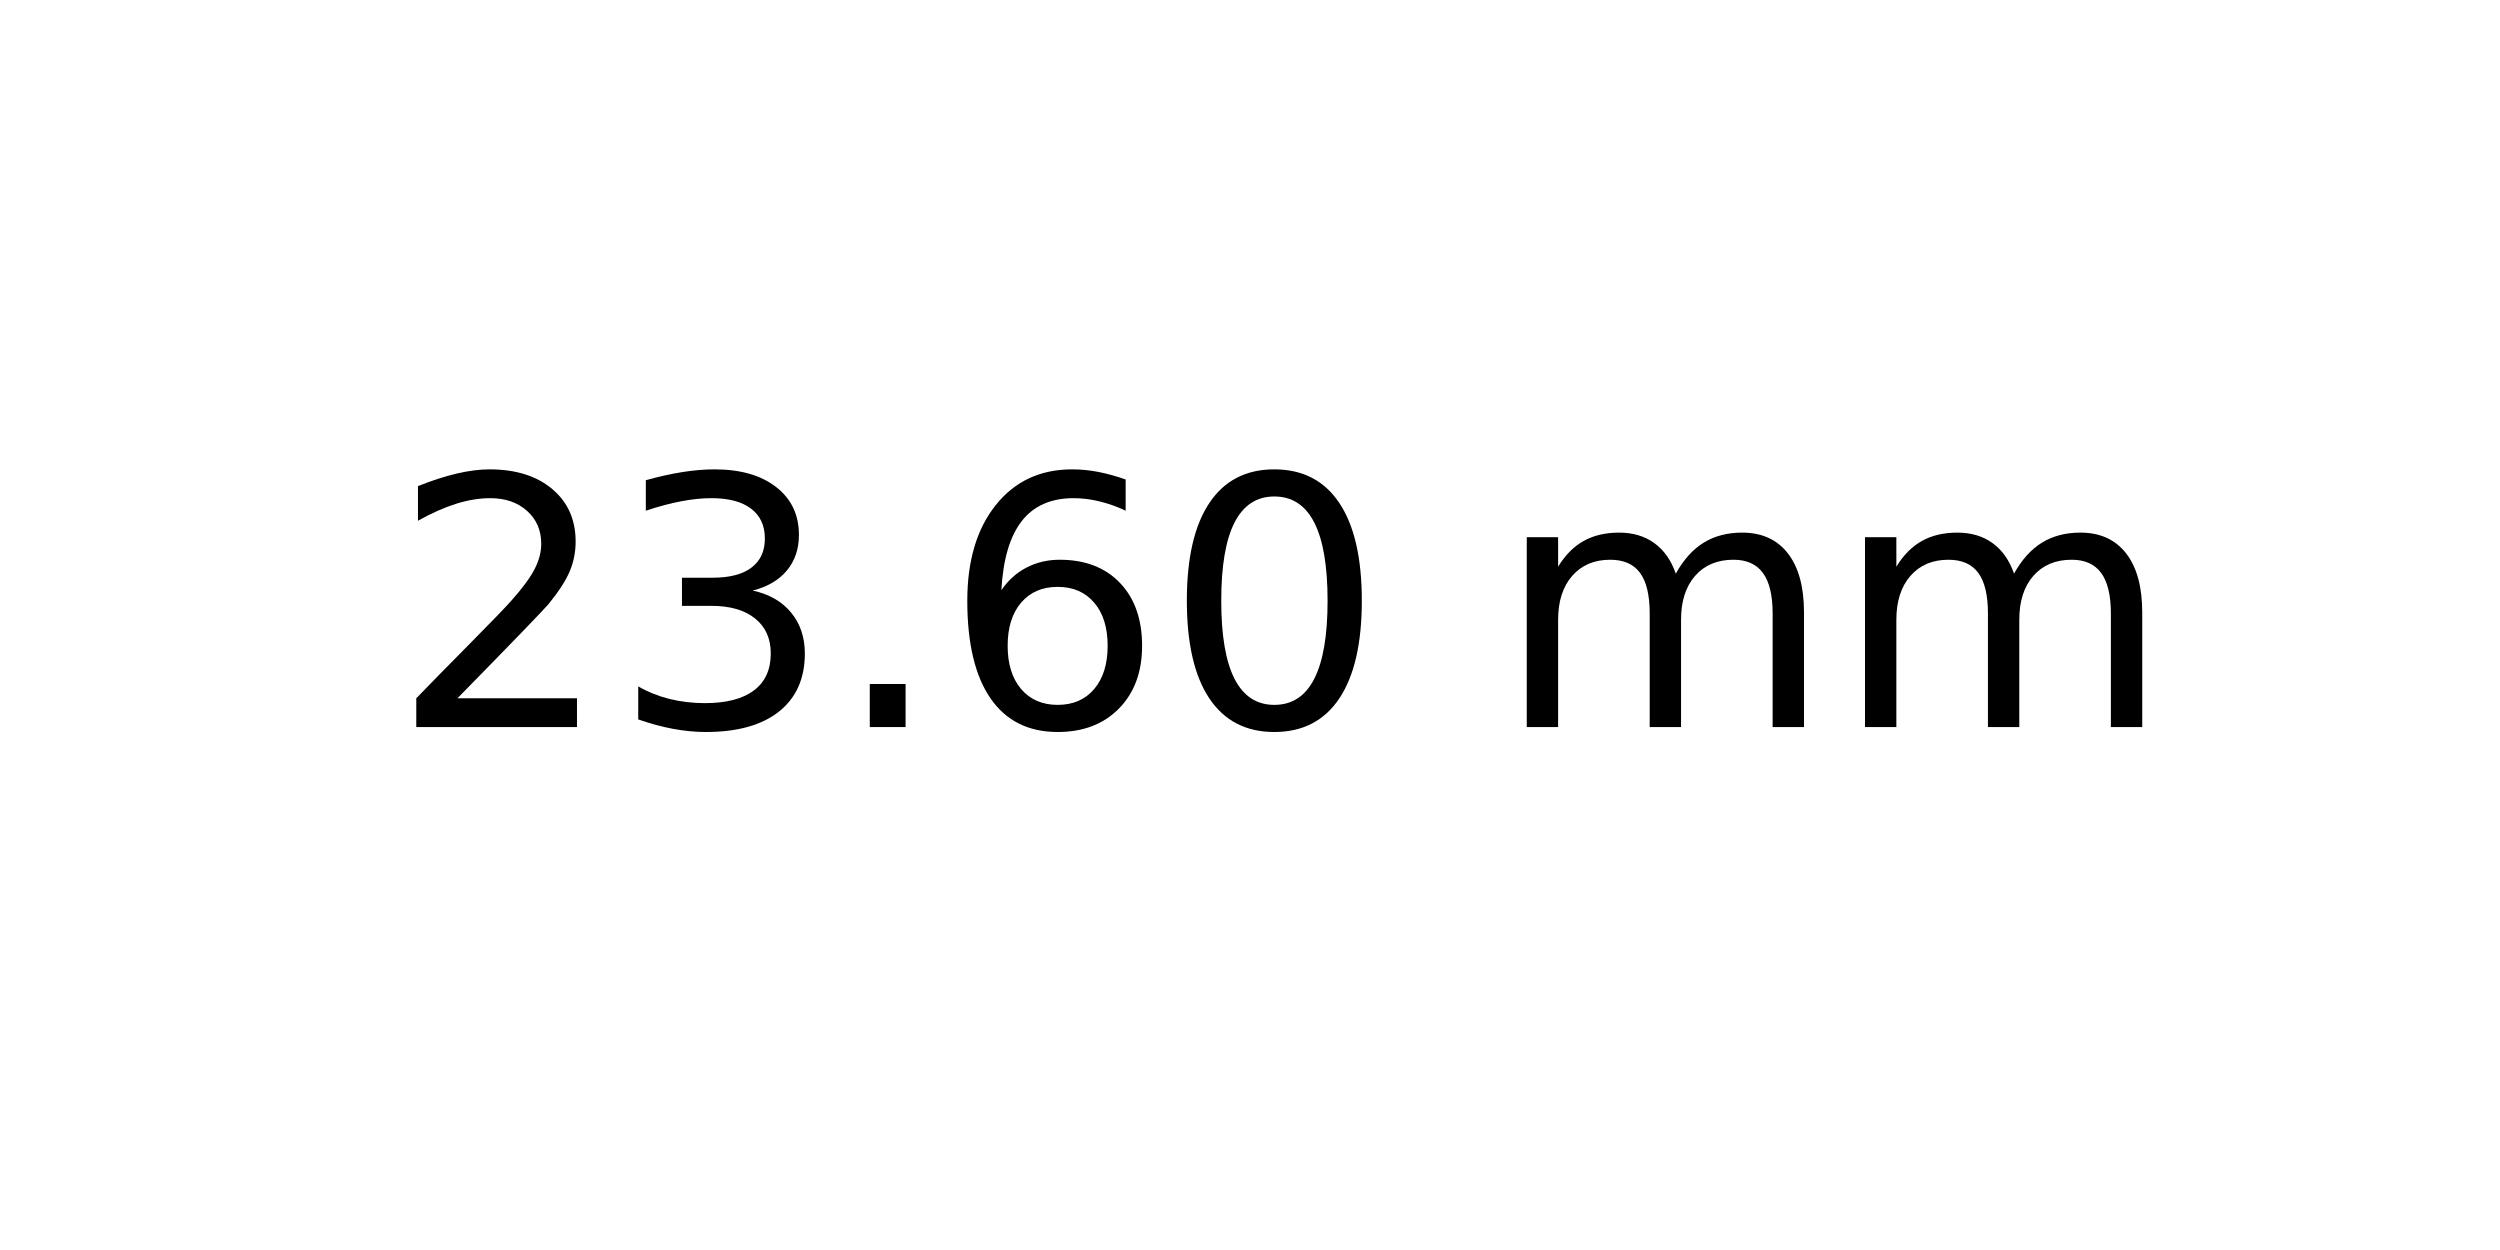
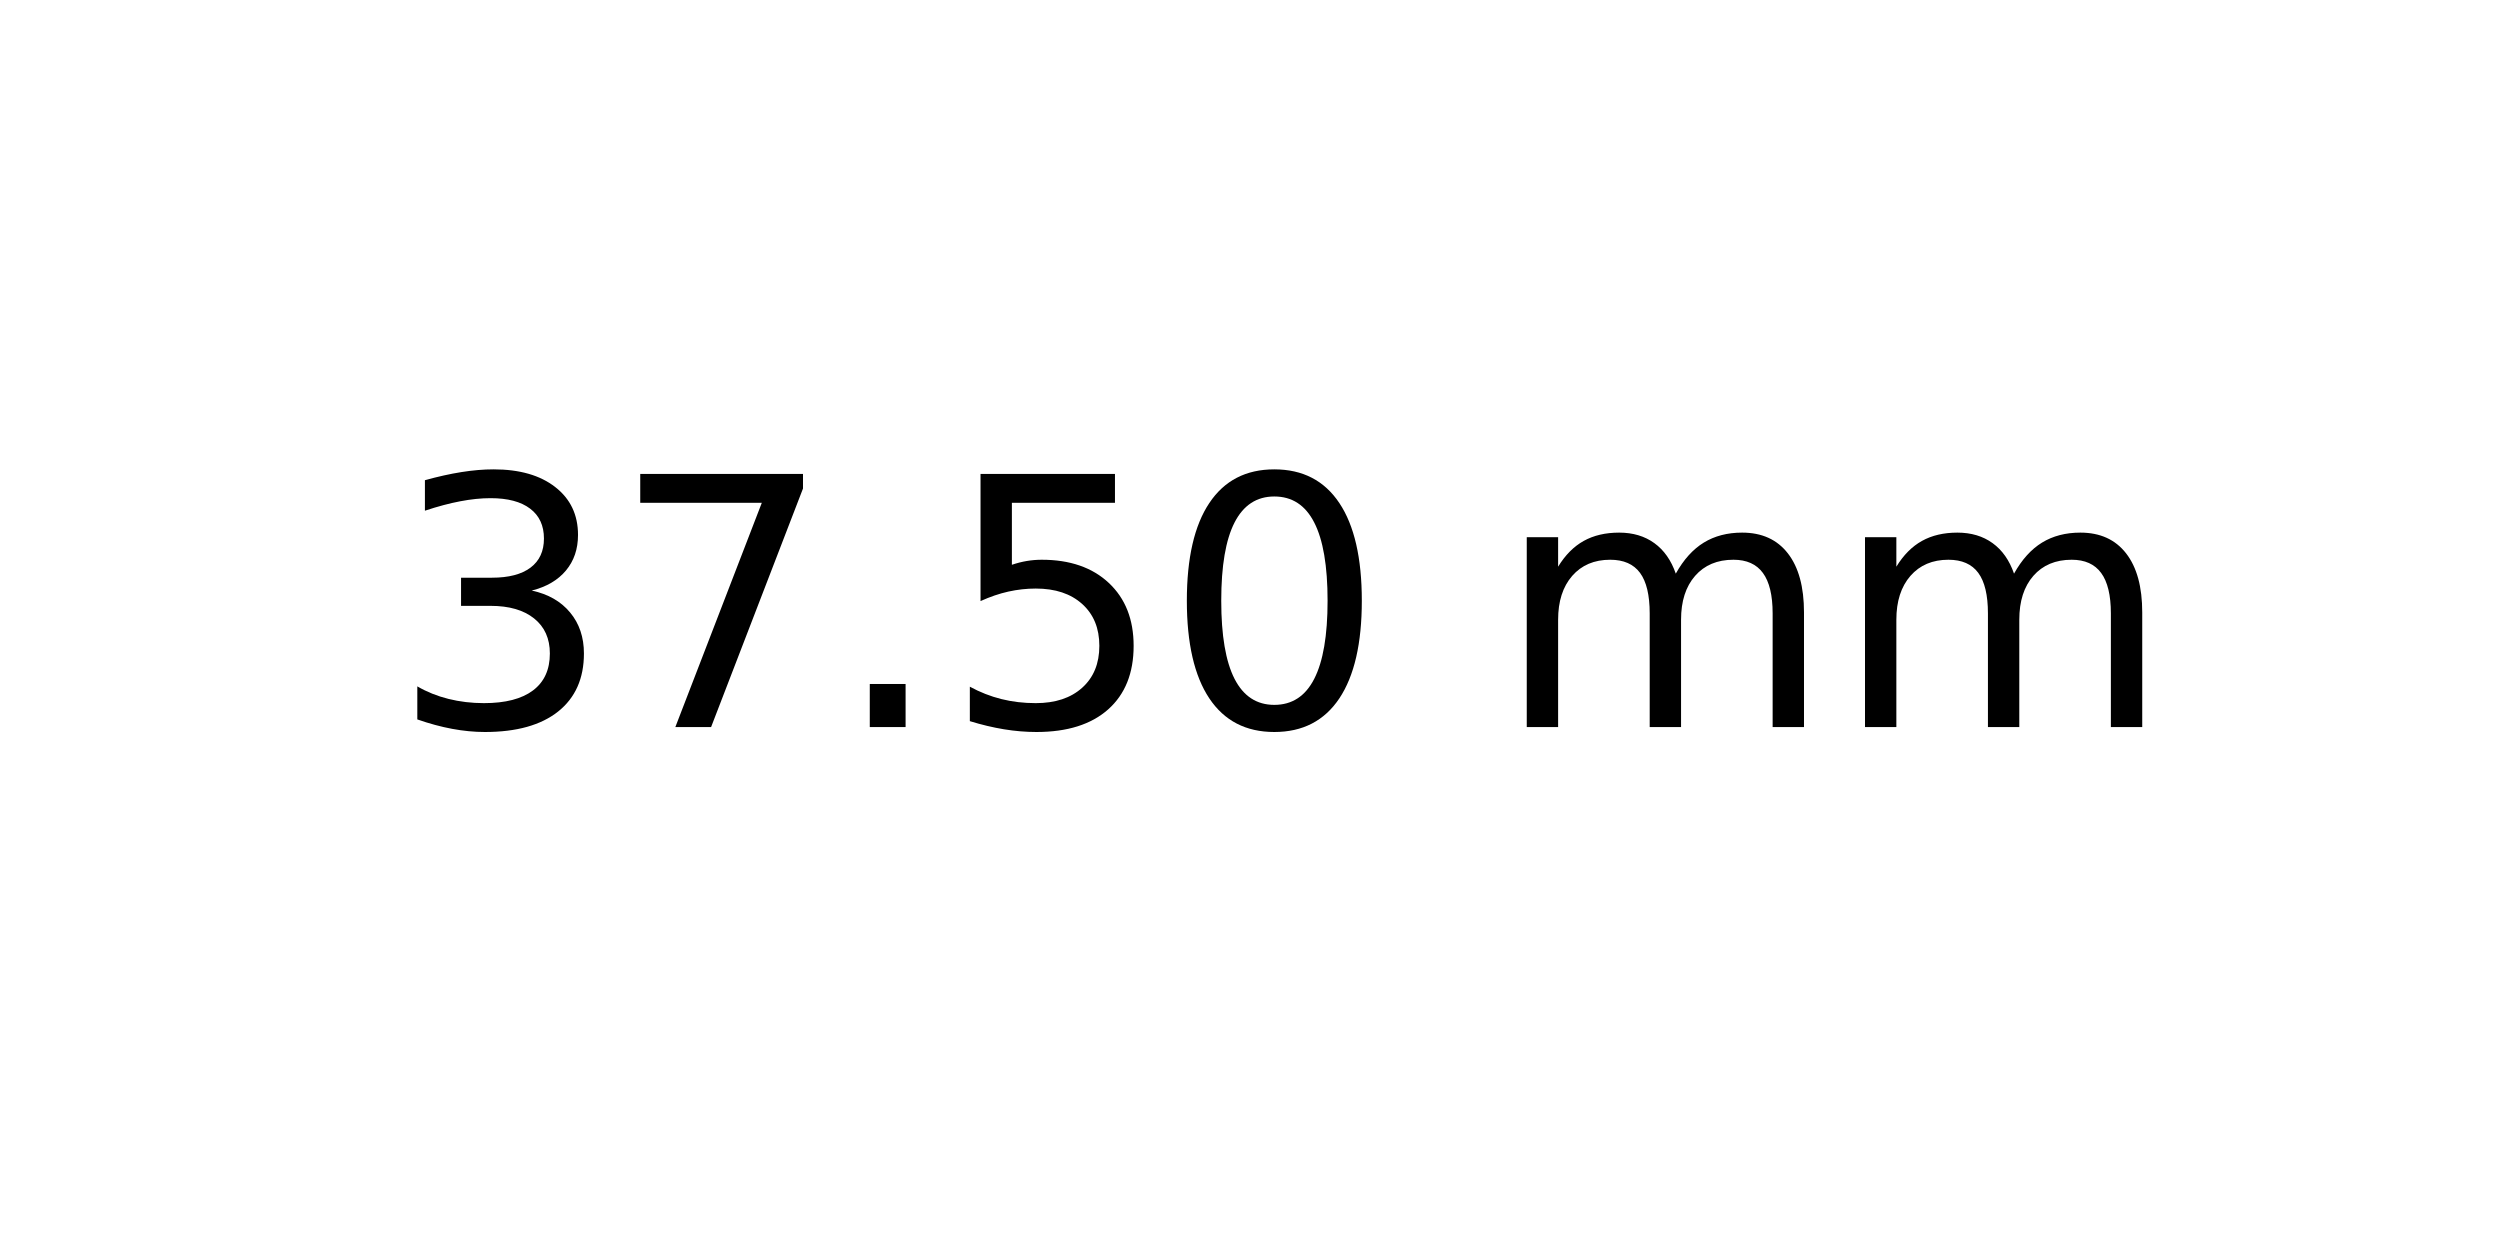
<svg xmlns="http://www.w3.org/2000/svg" xmlns:xlink="http://www.w3.org/1999/xlink" width="72pt" height="36pt" viewBox="0 0 72 36" version="1.1">
  <defs>
    <style type="text/css">*{stroke-linejoin: round; stroke-linecap: butt}</style>
  </defs>
  <g id="figure_1">
    <g id="axes_1">
      <g id="text_1">
        <g transform="translate(11.25625 20.93937) scale(0.1 -0.1)">
          <defs>
-             <path id="DejaVuSans-32" d="M 1228 531  L 3431 531  L 3431 0  L 469 0  L 469 531  Q 828 903 1448 1529  Q 2069 2156 2228 2338  Q 2531 2678 2651 2914  Q 2772 3150 2772 3378  Q 2772 3750 2511 3984  Q 2250 4219 1831 4219  Q 1534 4219 1204 4116  Q 875 4013 500 3803  L 500 4441  Q 881 4594 1212 4672  Q 1544 4750 1819 4750  Q 2544 4750 2975 4387  Q 3406 4025 3406 3419  Q 3406 3131 3298 2873  Q 3191 2616 2906 2266  Q 2828 2175 2409 1742  Q 1991 1309 1228 531  z " transform="scale(0.015625)" />
            <path id="DejaVuSans-33" d="M 2597 2516  Q 3050 2419 3304 2112  Q 3559 1806 3559 1356  Q 3559 666 3084 287  Q 2609 -91 1734 -91  Q 1441 -91 1130 -33  Q 819 25 488 141  L 488 750  Q 750 597 1062 519  Q 1375 441 1716 441  Q 2309 441 2620 675  Q 2931 909 2931 1356  Q 2931 1769 2642 2001  Q 2353 2234 1838 2234  L 1294 2234  L 1294 2753  L 1863 2753  Q 2328 2753 2575 2939  Q 2822 3125 2822 3475  Q 2822 3834 2567 4026  Q 2313 4219 1838 4219  Q 1578 4219 1281 4162  Q 984 4106 628 3988  L 628 4550  Q 988 4650 1302 4700  Q 1616 4750 1894 4750  Q 2613 4750 3031 4423  Q 3450 4097 3450 3541  Q 3450 3153 3228 2886  Q 3006 2619 2597 2516  z " transform="scale(0.015625)" />
+             <path id="DejaVuSans-37" d="M 525 4666  L 3525 4666  L 3525 4397  L 1831 0  L 1172 0  L 2766 4134  L 525 4134  L 525 4666  z " transform="scale(0.015625)" />
            <path id="DejaVuSans-2e" d="M 684 794  L 1344 794  L 1344 0  L 684 0  L 684 794  z " transform="scale(0.015625)" />
-             <path id="DejaVuSans-36" d="M 2113 2584  Q 1688 2584 1439 2293  Q 1191 2003 1191 1497  Q 1191 994 1439 701  Q 1688 409 2113 409  Q 2538 409 2786 701  Q 3034 994 3034 1497  Q 3034 2003 2786 2293  Q 2538 2584 2113 2584  z M 3366 4563  L 3366 3988  Q 3128 4100 2886 4159  Q 2644 4219 2406 4219  Q 1781 4219 1451 3797  Q 1122 3375 1075 2522  Q 1259 2794 1537 2939  Q 1816 3084 2150 3084  Q 2853 3084 3261 2657  Q 3669 2231 3669 1497  Q 3669 778 3244 343  Q 2819 -91 2113 -91  Q 1303 -91 875 529  Q 447 1150 447 2328  Q 447 3434 972 4092  Q 1497 4750 2381 4750  Q 2619 4750 2861 4703  Q 3103 4656 3366 4563  z " transform="scale(0.015625)" />
+             <path id="DejaVuSans-35" d="M 691 4666  L 3169 4666  L 3169 4134  L 1269 4134  L 1269 2991  Q 1406 3038 1543 3061  Q 1681 3084 1819 3084  Q 2600 3084 3056 2656  Q 3513 2228 3513 1497  Q 3513 744 3044 326  Q 2575 -91 1722 -91  Q 1428 -91 1123 -41  Q 819 9 494 109  L 494 744  Q 775 591 1075 516  Q 1375 441 1709 441  Q 2250 441 2565 725  Q 2881 1009 2881 1497  Q 2881 1984 2565 2268  Q 2250 2553 1709 2553  Q 1456 2553 1204 2497  Q 953 2441 691 2322  L 691 4666  z " transform="scale(0.015625)" />
            <path id="DejaVuSans-30" d="M 2034 4250  Q 1547 4250 1301 3770  Q 1056 3291 1056 2328  Q 1056 1369 1301 889  Q 1547 409 2034 409  Q 2525 409 2770 889  Q 3016 1369 3016 2328  Q 3016 3291 2770 3770  Q 2525 4250 2034 4250  z M 2034 4750  Q 2819 4750 3233 4129  Q 3647 3509 3647 2328  Q 3647 1150 3233 529  Q 2819 -91 2034 -91  Q 1250 -91 836 529  Q 422 1150 422 2328  Q 422 3509 836 4129  Q 1250 4750 2034 4750  z " transform="scale(0.015625)" />
            <path id="DejaVuSans-20" transform="scale(0.015625)" />
            <path id="DejaVuSans-6d" d="M 3328 2828  Q 3544 3216 3844 3400  Q 4144 3584 4550 3584  Q 5097 3584 5394 3201  Q 5691 2819 5691 2113  L 5691 0  L 5113 0  L 5113 2094  Q 5113 2597 4934 2840  Q 4756 3084 4391 3084  Q 3944 3084 3684 2787  Q 3425 2491 3425 1978  L 3425 0  L 2847 0  L 2847 2094  Q 2847 2600 2669 2842  Q 2491 3084 2119 3084  Q 1678 3084 1418 2786  Q 1159 2488 1159 1978  L 1159 0  L 581 0  L 581 3500  L 1159 3500  L 1159 2956  Q 1356 3278 1631 3431  Q 1906 3584 2284 3584  Q 2666 3584 2933 3390  Q 3200 3197 3328 2828  z " transform="scale(0.015625)" />
          </defs>
-           <use xlink:href="#DejaVuSans-32" />
-           <use xlink:href="#DejaVuSans-33" x="63.623" />
+           <use xlink:href="#DejaVuSans-33" />
+           <use xlink:href="#DejaVuSans-37" x="63.623" />
          <use xlink:href="#DejaVuSans-2e" x="127.246" />
-           <use xlink:href="#DejaVuSans-36" x="159.033" />
+           <use xlink:href="#DejaVuSans-35" x="159.033" />
          <use xlink:href="#DejaVuSans-30" x="222.656" />
          <use xlink:href="#DejaVuSans-20" x="286.279" />
          <use xlink:href="#DejaVuSans-6d" x="318.066" />
          <use xlink:href="#DejaVuSans-6d" x="415.479" />
        </g>
      </g>
    </g>
  </g>
</svg>
